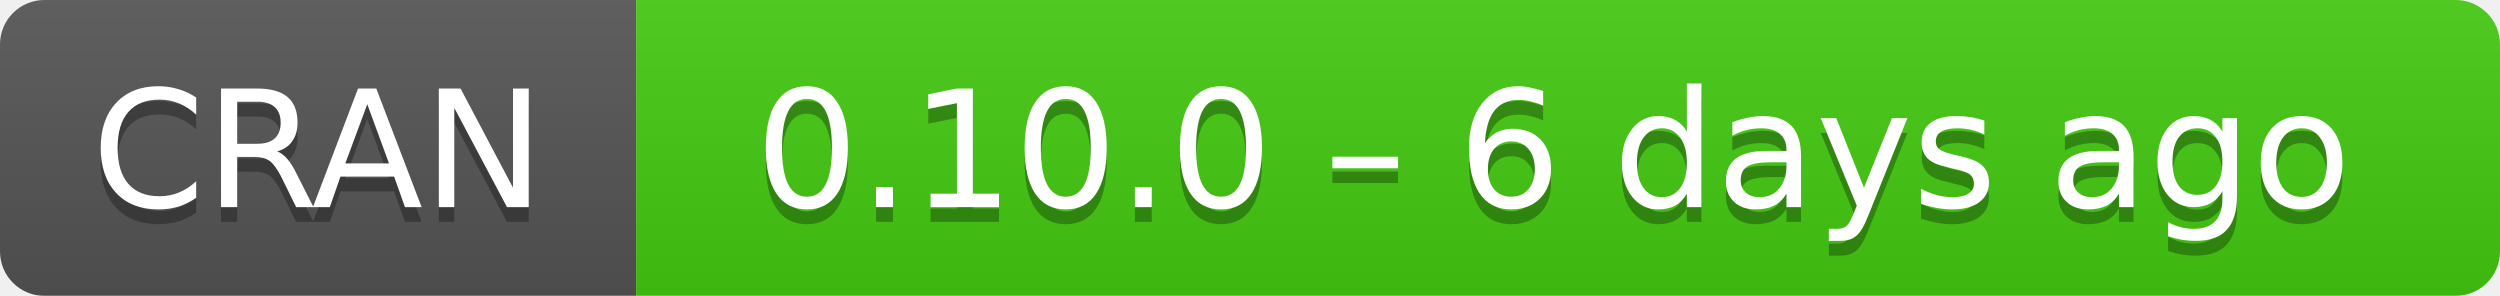
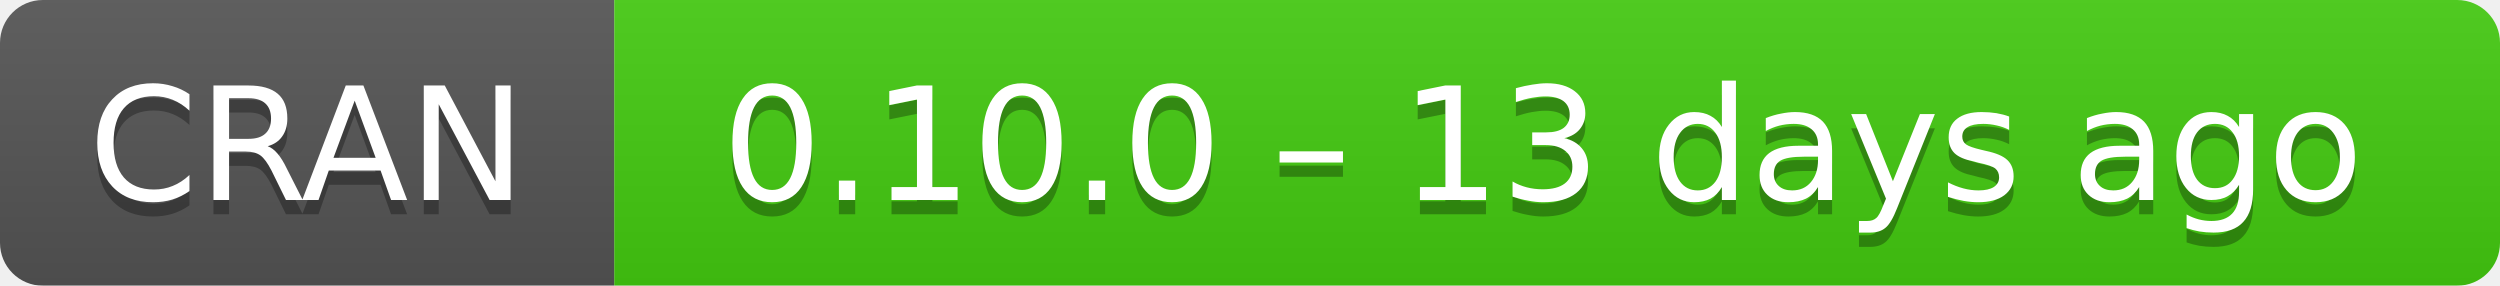
- <svg xmlns="http://www.w3.org/2000/svg" width="169" height="20" aria-label="CRAN 0.10.0 – 6 days ago">
+ <svg xmlns="http://www.w3.org/2000/svg" width="175" height="20" aria-label="CRAN 0.10.0 – 13 days ago">
  <linearGradient id="b" x2="0" y2="100%">
    <stop offset="0" stop-color="#bbb" stop-opacity=".1" />
    <stop offset="1" stop-opacity=".1" />
  </linearGradient>
  <mask id="a">
-     <rect width="169" height="20" rx="3" fill="#fff" />
+     <rect width="175" height="20" rx="3" fill="#fff" />
  </mask>
  <g mask="url(#a)">
    <path fill="#555" d="M0 0h43v20H0z" />
-     <path fill="#4c1" d="M43 0h147v20H43z" />
-     <path fill="url(#b)" d="M0 0h169v20H0z" />
+     <path fill="#4c1" d="M43 0h153v20H43z" />
+     <path fill="url(#b)" d="M0 0h175v20H0z" />
  </g>
  <g fill="#fff" text-anchor="middle" font-family="DejaVu Sans,Verdana,Geneva,sans-serif" font-size="11">
    <text x="21.5" y="15" fill="#010101" fill-opacity=".3">
      CRAN
    </text>
    <text x="21.5" y="14">
      CRAN
    </text>
-     <text x="105" y="15" fill="#010101" fill-opacity=".3">
-       0.10.0 – 6 days ago
+     <text x="108" y="15" fill="#010101" fill-opacity=".3">
+       0.10.0 – 13 days ago
    </text>
-     <text x="105" y="14">
-       0.10.0 – 6 days ago
+     <text x="108" y="14">
+       0.10.0 – 13 days ago
    </text>
  </g>
</svg>
